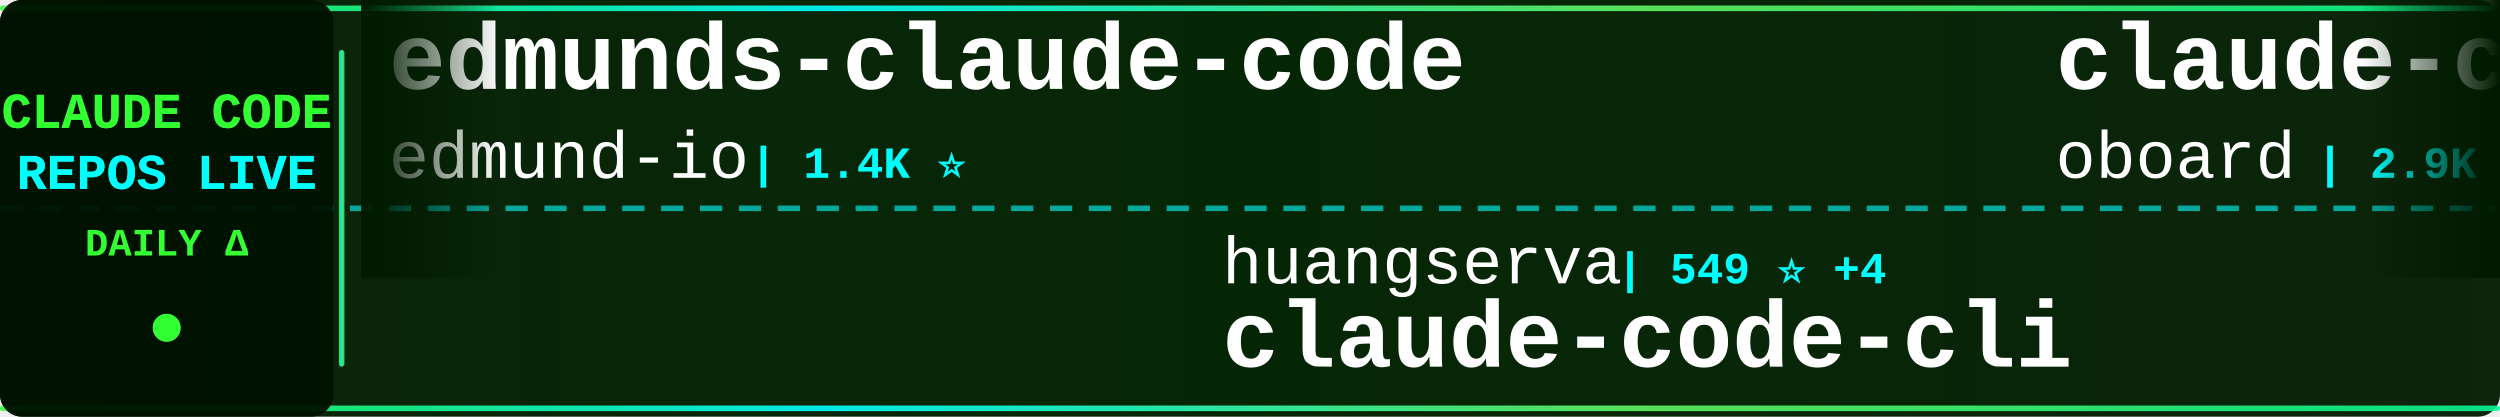
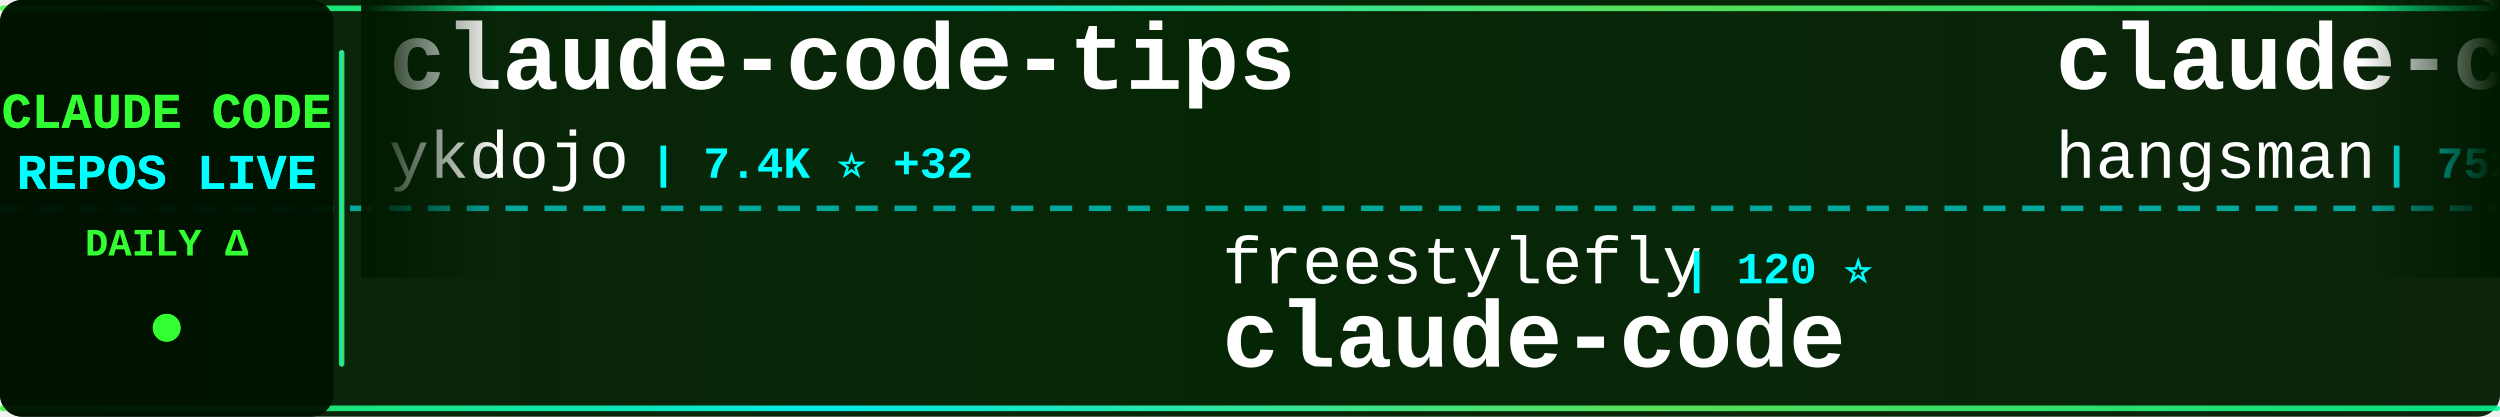
<svg xmlns="http://www.w3.org/2000/svg" width="900" height="150">
  <defs>
    <linearGradient id="tickerBg" x1="0%" y1="0%" x2="100%" y2="0%">
      <stop offset="0%" style="stop-color:#001a00;stop-opacity:0.95" />
      <stop offset="50%" style="stop-color:#002200;stop-opacity:0.98" />
      <stop offset="100%" style="stop-color:#001a00;stop-opacity:0.95" />
    </linearGradient>
    <linearGradient id="borderGrad" x1="0%" y1="0%" x2="100%" y2="0%">
      <stop offset="0%" style="stop-color:#33ff33;stop-opacity:0.85">
        <animate attributeName="stop-opacity" values="0.85;1;0.85" dur="2s" repeatCount="indefinite" />
      </stop>
      <stop offset="33%" style="stop-color:#00ffff;stop-opacity:0.9">
        <animate attributeName="stop-opacity" values="0.9;1;0.9" dur="2.2s" repeatCount="indefinite" />
      </stop>
      <stop offset="66%" style="stop-color:#66ff66;stop-opacity:0.85">
        <animate attributeName="stop-opacity" values="0.85;1;0.85" dur="1.8s" repeatCount="indefinite" />
      </stop>
      <stop offset="100%" style="stop-color:#00ff99;stop-opacity:0.85">
        <animate attributeName="stop-opacity" values="0.85;1;0.85" dur="2s" repeatCount="indefinite" />
      </stop>
    </linearGradient>
    <filter id="textGlow">
      <feGaussianBlur stdDeviation="0.1" result="coloredBlur" />
      <feMerge>
        <feMergeNode in="coloredBlur" />
        <feMergeNode in="SourceGraphic" />
      </feMerge>
    </filter>
    <filter id="metricGlow">
      <feGaussianBlur stdDeviation="0.2" result="coloredBlur" />
      <feMerge>
        <feMergeNode in="coloredBlur" />
        <feMergeNode in="SourceGraphic" />
      </feMerge>
    </filter>
    <linearGradient id="leftFade" x1="0%" y1="0%" x2="100%" y2="0%">
      <stop offset="0%" style="stop-color:#001a00;stop-opacity:1" />
      <stop offset="100%" style="stop-color:#001a00;stop-opacity:0" />
    </linearGradient>
    <linearGradient id="rightFade" x1="0%" y1="0%" x2="100%" y2="0%">
      <stop offset="0%" style="stop-color:#001a00;stop-opacity:0" />
      <stop offset="100%" style="stop-color:#001a00;stop-opacity:1" />
    </linearGradient>
  </defs>
  <rect width="900" height="150" fill="url(#tickerBg)" rx="8" />
  <rect x="0" y="2" width="900" height="2" fill="url(#borderGrad)" rx="1" />
  <rect x="0" y="146" width="900" height="2" fill="url(#borderGrad)" rx="1" />
  <line x1="0" y1="75" x2="900" y2="75" stroke="#00ffff" stroke-width="2" stroke-dasharray="8 6" opacity="0.6" />
  <rect x="0" y="0" width="120" height="150" fill="#001100" opacity="0.95" rx="8" />
  <text x="60" y="46" font-family="'Courier New', monospace" font-size="18" font-weight="bold" fill="#33ff33" text-anchor="middle" filter="url(#textGlow)">
    CLAUDE CODE
  </text>
  <text x="60" y="68" font-family="'Courier New', monospace" font-size="18" font-weight="bold" fill="#00ffff" text-anchor="middle" filter="url(#textGlow)">
    REPOS LIVE
  </text>
  <text x="60" y="92" font-family="'Courier New', monospace" font-size="14" font-weight="bold" fill="#33ff33" text-anchor="middle">
    DAILY Δ
  </text>
  <circle cx="60" cy="118" r="5" fill="#33ff33" filter="url(#metricGlow)">
    <animate attributeName="r" values="4;6;4" dur="1.5s" repeatCount="indefinite" />
    <animate attributeName="opacity" values="0.6;1;0.6" dur="1.5s" repeatCount="indefinite" />
  </circle>
  <rect x="122" y="18" width="2" height="114" fill="url(#borderGrad)" rx="1" />
  <clipPath id="tickerClip">
    <rect x="130" y="0" width="770" height="150" />
  </clipPath>
  <g clip-path="url(#tickerClip)">
    <g id="tickerItems">
      <animateTransform attributeName="transform" attributeType="XML" type="translate" from="0 0" to="-3000 0" dur="54s" repeatCount="indefinite" />
      <g transform="translate(0, 0)">
-         <text x="140" y="32" font-family="'Courier New', monospace" font-size="34" font-weight="bold" fill="#ffffff">edmunds-claude-code</text>
-         <text x="140" y="64" font-family="'Courier New', monospace" font-size="24" font-weight="normal" fill="#ffffff" opacity="1.0">edmund-io</text>
-         <text x="270" y="64" font-family="'Courier New', monospace" font-size="16" font-weight="bold" fill="#00ffff"> | 1.4K ⭐</text>
+         <text x="140" y="32" font-family="'Courier New', monospace" font-size="34" font-weight="bold" fill="#ffffff">claude-code-tips</text>
+         <text x="140" y="64" font-family="'Courier New', monospace" font-size="24" font-weight="normal" fill="#ffffff" opacity="1.0">ykdojo</text>
+         <text x="234" y="64" font-family="'Courier New', monospace" font-size="16" font-weight="bold" fill="#00ffff"> | 7.4K ⭐ +32</text>
      </g>
      <g transform="translate(300, 0)">
-         <text x="140" y="102" font-family="'Courier New', monospace" font-size="24" font-weight="normal" fill="#ffffff" opacity="1.0">huangserva</text>
-         <text x="282" y="102" font-family="'Courier New', monospace" font-size="16" font-weight="bold" fill="#00ffff"> | 549 ⭐ +4</text>
-         <text x="140" y="132" font-family="'Courier New', monospace" font-size="34" font-weight="bold" fill="#ffffff">claude-code-cli</text>
+         <text x="140" y="102" font-family="'Courier New', monospace" font-size="24" font-weight="normal" fill="#ffffff" opacity="1.0">freestylefly</text>
+         <text x="306" y="102" font-family="'Courier New', monospace" font-size="16" font-weight="bold" fill="#00ffff"> | 120 ⭐</text>
+         <text x="140" y="132" font-family="'Courier New', monospace" font-size="34" font-weight="bold" fill="#ffffff">claude-code</text>
      </g>
      <g transform="translate(600, 0)">
-         <text x="140" y="32" font-family="'Courier New', monospace" font-size="34" font-weight="bold" fill="#ffffff">claude-code-rev</text>
-         <text x="140" y="64" font-family="'Courier New', monospace" font-size="24" font-weight="normal" fill="#ffffff" opacity="1.0">oboard</text>
-         <text x="234" y="64" font-family="'Courier New', monospace" font-size="16" font-weight="bold" fill="#00ffff"> | 2.9K ⭐ +11</text>
+         <text x="140" y="32" font-family="'Courier New', monospace" font-size="34" font-weight="bold" fill="#ffffff">claude-code-source</text>
+         <text x="140" y="64" font-family="'Courier New', monospace" font-size="24" font-weight="normal" fill="#ffffff" opacity="1.0">hangsman</text>
+         <text x="258" y="64" font-family="'Courier New', monospace" font-size="16" font-weight="bold" fill="#00ffff"> | 752 ⭐ +1</text>
      </g>
      <g transform="translate(900, 0)">
-         <text x="140" y="102" font-family="'Courier New', monospace" font-size="24" font-weight="normal" fill="#ffffff" opacity="1.0">T-Lab-CUHKSZ</text>
-         <text x="306" y="102" font-family="'Courier New', monospace" font-size="16" font-weight="bold" fill="#00ffff"> | 288 ⭐ +1</text>
+         <text x="140" y="102" font-family="'Courier New', monospace" font-size="24" font-weight="normal" fill="#ffffff" opacity="1.0">https-deeplearning-ai</text>
+         <text x="414" y="102" font-family="'Courier New', monospace" font-size="16" font-weight="bold" fill="#00ffff"> | 482 ⭐</text>
+         <text x="140" y="132" font-family="'Courier New', monospace" font-size="34" font-weight="bold" fill="#ffffff">sc-claude-code-files</text>
+       </g>
+       <g transform="translate(1200, 0)">
+         <text x="140" y="32" font-family="'Courier New', monospace" font-size="34" font-weight="bold" fill="#ffffff">Claude-code</text>
+         <text x="140" y="64" font-family="'Courier New', monospace" font-size="24" font-weight="normal" fill="#ffffff" opacity="1.0">zstmfhy</text>
+         <text x="246" y="64" font-family="'Courier New', monospace" font-size="16" font-weight="bold" fill="#00ffff"> | 191 ⭐ +1</text>
+       </g>
+       <g transform="translate(1500, 0)">
+         <text x="140" y="102" font-family="'Courier New', monospace" font-size="24" font-weight="normal" fill="#ffffff" opacity="1.0">bfly123</text>
+         <text x="246" y="102" font-family="'Courier New', monospace" font-size="16" font-weight="bold" fill="#00ffff"> | 2.2K ⭐ +12</text>
+         <text x="140" y="132" font-family="'Courier New', monospace" font-size="34" font-weight="bold" fill="#ffffff">claude_code_bridge</text>
+       </g>
+       <g transform="translate(1800, 0)">
+         <text x="140" y="32" font-family="'Courier New', monospace" font-size="34" font-weight="bold" fill="#ffffff">claude-code-showcase</text>
+         <text x="140" y="64" font-family="'Courier New', monospace" font-size="24" font-weight="normal" fill="#ffffff" opacity="1.0">ChrisWiles</text>
+         <text x="282" y="64" font-family="'Courier New', monospace" font-size="16" font-weight="bold" fill="#00ffff"> | 5.8K ⭐ +6</text>
+       </g>
+       <g transform="translate(2100, 0)">
+         <text x="140" y="102" font-family="'Courier New', monospace" font-size="24" font-weight="normal" fill="#ffffff" opacity="1.0">liuup</text>
+         <text x="222" y="102" font-family="'Courier New', monospace" font-size="16" font-weight="bold" fill="#00ffff"> | 1.4K ⭐ +45</text>
+         <text x="140" y="132" font-family="'Courier New', monospace" font-size="34" font-weight="bold" fill="#ffffff">claude-code-analysis</text>
+       </g>
+       <g transform="translate(2400, 0)">
+         <text x="140" y="32" font-family="'Courier New', monospace" font-size="34" font-weight="bold" fill="#ffffff">claude-code</text>
+         <text x="140" y="64" font-family="'Courier New', monospace" font-size="24" font-weight="normal" fill="#ffffff" opacity="1.0">yasasbanukaofficial</text>
+         <text x="390" y="64" font-family="'Courier New', monospace" font-size="16" font-weight="bold" fill="#00ffff"> | 2.3K ⭐ +85</text>
+       </g>
+       <g transform="translate(2700, 0)">
+         <text x="140" y="102" font-family="'Courier New', monospace" font-size="24" font-weight="normal" fill="#ffffff" opacity="1.0">777genius</text>
+         <text x="270" y="102" font-family="'Courier New', monospace" font-size="16" font-weight="bold" fill="#00ffff"> | 894 ⭐ +1</text>
+         <text x="140" y="132" font-family="'Courier New', monospace" font-size="34" font-weight="bold" fill="#ffffff">claude-code-source-code</text>
+       </g>
+       <g transform="translate(3000, 0)">
+         <text x="140" y="32" font-family="'Courier New', monospace" font-size="34" font-weight="bold" fill="#ffffff">claude-code-tips</text>
+         <text x="140" y="64" font-family="'Courier New', monospace" font-size="24" font-weight="normal" fill="#ffffff" opacity="1.0">ykdojo</text>
+         <text x="234" y="64" font-family="'Courier New', monospace" font-size="16" font-weight="bold" fill="#00ffff"> | 7.4K ⭐ +32</text>
+       </g>
+       <g transform="translate(3300, 0)">
+         <text x="140" y="102" font-family="'Courier New', monospace" font-size="24" font-weight="normal" fill="#ffffff" opacity="1.0">freestylefly</text>
+         <text x="306" y="102" font-family="'Courier New', monospace" font-size="16" font-weight="bold" fill="#00ffff"> | 120 ⭐</text>
        <text x="140" y="132" font-family="'Courier New', monospace" font-size="34" font-weight="bold" fill="#ffffff">claude-code</text>
      </g>
-       <g transform="translate(1200, 0)">
-         <text x="140" y="32" font-family="'Courier New', monospace" font-size="34" font-weight="bold" fill="#ffffff">claude-code-router</text>
-         <text x="140" y="64" font-family="'Courier New', monospace" font-size="24" font-weight="normal" fill="#ffffff" opacity="1.0">musistudio</text>
-         <text x="282" y="64" font-family="'Courier New', monospace" font-size="16" font-weight="bold" fill="#00ffff"> | 32.0K ⭐ +53</text>
-       </g>
-       <g transform="translate(1500, 0)">
-         <text x="140" y="102" font-family="'Courier New', monospace" font-size="24" font-weight="normal" fill="#ffffff" opacity="1.0">chiragjoshi12</text>
-         <text x="318" y="102" font-family="'Courier New', monospace" font-size="16" font-weight="bold" fill="#00ffff"> | 184 ⭐ +1</text>
-         <text x="140" y="132" font-family="'Courier New', monospace" font-size="34" font-weight="bold" fill="#ffffff">claude-code</text>
-       </g>
-       <g transform="translate(1800, 0)">
-         <text x="140" y="32" font-family="'Courier New', monospace" font-size="34" font-weight="bold" fill="#ffffff">free-code</text>
-         <text x="140" y="64" font-family="'Courier New', monospace" font-size="24" font-weight="normal" fill="#ffffff" opacity="1.0">paoloanzn</text>
-         <text x="270" y="64" font-family="'Courier New', monospace" font-size="16" font-weight="bold" fill="#00ffff"> | 7.7K ⭐ +72</text>
-       </g>
-       <g transform="translate(2100, 0)">
-         <text x="140" y="102" font-family="'Courier New', monospace" font-size="24" font-weight="normal" fill="#ffffff" opacity="1.0">router-for-me</text>
-         <text x="318" y="102" font-family="'Courier New', monospace" font-size="16" font-weight="bold" fill="#00ffff"> | 25.1K ⭐ +316</text>
-         <text x="140" y="132" font-family="'Courier New', monospace" font-size="34" font-weight="bold" fill="#ffffff">CLIProxyAPI</text>
-       </g>
-       <g transform="translate(2400, 0)">
-         <text x="140" y="32" font-family="'Courier New', monospace" font-size="34" font-weight="bold" fill="#ffffff">claude-code-security-rev...</text>
-         <text x="140" y="64" font-family="'Courier New', monospace" font-size="24" font-weight="normal" fill="#ffffff" opacity="1.0">anthropics</text>
-         <text x="282" y="64" font-family="'Courier New', monospace" font-size="16" font-weight="bold" fill="#00ffff"> | 4.2K ⭐ +11</text>
-       </g>
-       <g transform="translate(2700, 0)">
-         <text x="140" y="102" font-family="'Courier New', monospace" font-size="24" font-weight="normal" fill="#ffffff" opacity="1.0">liuup</text>
-         <text x="222" y="102" font-family="'Courier New', monospace" font-size="16" font-weight="bold" fill="#00ffff"> | 1.4K ⭐ +47</text>
-         <text x="140" y="132" font-family="'Courier New', monospace" font-size="34" font-weight="bold" fill="#ffffff">claude-code-analysis</text>
-       </g>
-       <g transform="translate(3000, 0)">
-         <text x="140" y="32" font-family="'Courier New', monospace" font-size="34" font-weight="bold" fill="#ffffff">edmunds-claude-code</text>
-         <text x="140" y="64" font-family="'Courier New', monospace" font-size="24" font-weight="normal" fill="#ffffff" opacity="1.0">edmund-io</text>
-         <text x="270" y="64" font-family="'Courier New', monospace" font-size="16" font-weight="bold" fill="#00ffff"> | 1.4K ⭐</text>
-       </g>
-       <g transform="translate(3300, 0)">
-         <text x="140" y="102" font-family="'Courier New', monospace" font-size="24" font-weight="normal" fill="#ffffff" opacity="1.0">huangserva</text>
-         <text x="282" y="102" font-family="'Courier New', monospace" font-size="16" font-weight="bold" fill="#00ffff"> | 549 ⭐ +4</text>
-         <text x="140" y="132" font-family="'Courier New', monospace" font-size="34" font-weight="bold" fill="#ffffff">claude-code-cli</text>
-       </g>
      <g transform="translate(3600, 0)">
-         <text x="140" y="32" font-family="'Courier New', monospace" font-size="34" font-weight="bold" fill="#ffffff">claude-code-rev</text>
-         <text x="140" y="64" font-family="'Courier New', monospace" font-size="24" font-weight="normal" fill="#ffffff" opacity="1.0">oboard</text>
-         <text x="234" y="64" font-family="'Courier New', monospace" font-size="16" font-weight="bold" fill="#00ffff"> | 2.9K ⭐ +11</text>
+         <text x="140" y="32" font-family="'Courier New', monospace" font-size="34" font-weight="bold" fill="#ffffff">claude-code-source</text>
+         <text x="140" y="64" font-family="'Courier New', monospace" font-size="24" font-weight="normal" fill="#ffffff" opacity="1.0">hangsman</text>
+         <text x="258" y="64" font-family="'Courier New', monospace" font-size="16" font-weight="bold" fill="#00ffff"> | 752 ⭐ +1</text>
      </g>
      <g transform="translate(3900, 0)">
-         <text x="140" y="102" font-family="'Courier New', monospace" font-size="24" font-weight="normal" fill="#ffffff" opacity="1.0">T-Lab-CUHKSZ</text>
-         <text x="306" y="102" font-family="'Courier New', monospace" font-size="16" font-weight="bold" fill="#00ffff"> | 288 ⭐ +1</text>
-         <text x="140" y="132" font-family="'Courier New', monospace" font-size="34" font-weight="bold" fill="#ffffff">claude-code</text>
+         <text x="140" y="102" font-family="'Courier New', monospace" font-size="24" font-weight="normal" fill="#ffffff" opacity="1.0">https-deeplearning-ai</text>
+         <text x="414" y="102" font-family="'Courier New', monospace" font-size="16" font-weight="bold" fill="#00ffff"> | 482 ⭐</text>
+         <text x="140" y="132" font-family="'Courier New', monospace" font-size="34" font-weight="bold" fill="#ffffff">sc-claude-code-files</text>
      </g>
    </g>
  </g>
  <rect x="130" y="0" width="50" height="100" fill="url(#leftFade)" />
  <rect x="850" y="0" width="50" height="100" fill="url(#rightFade)" />
</svg>
